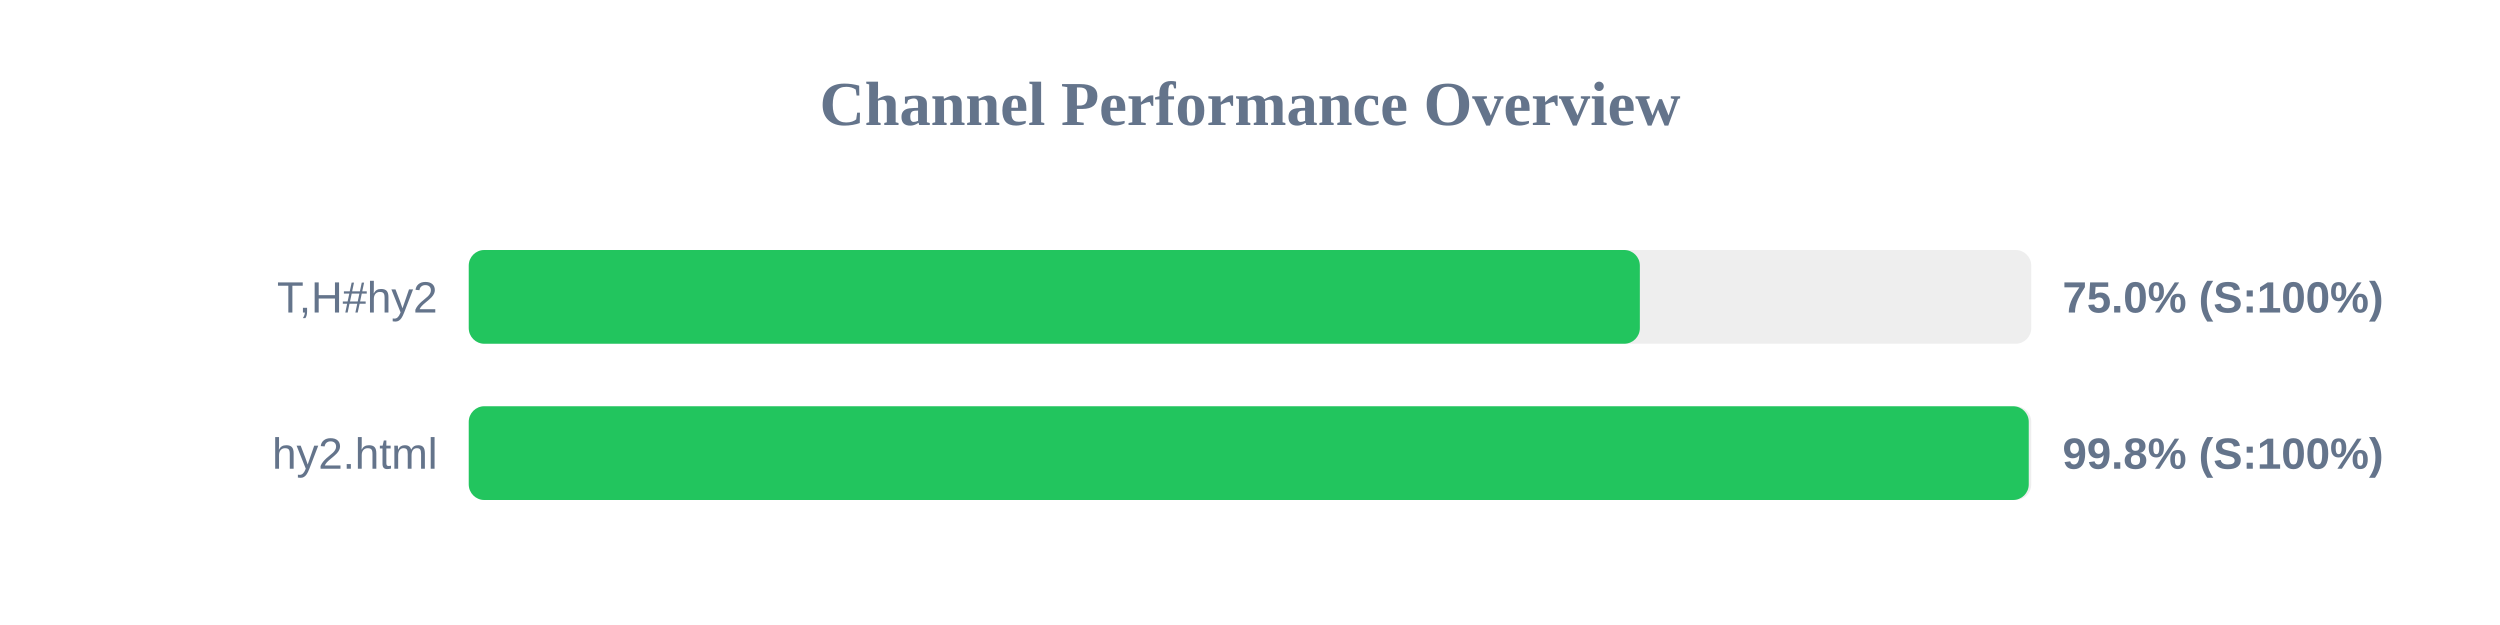
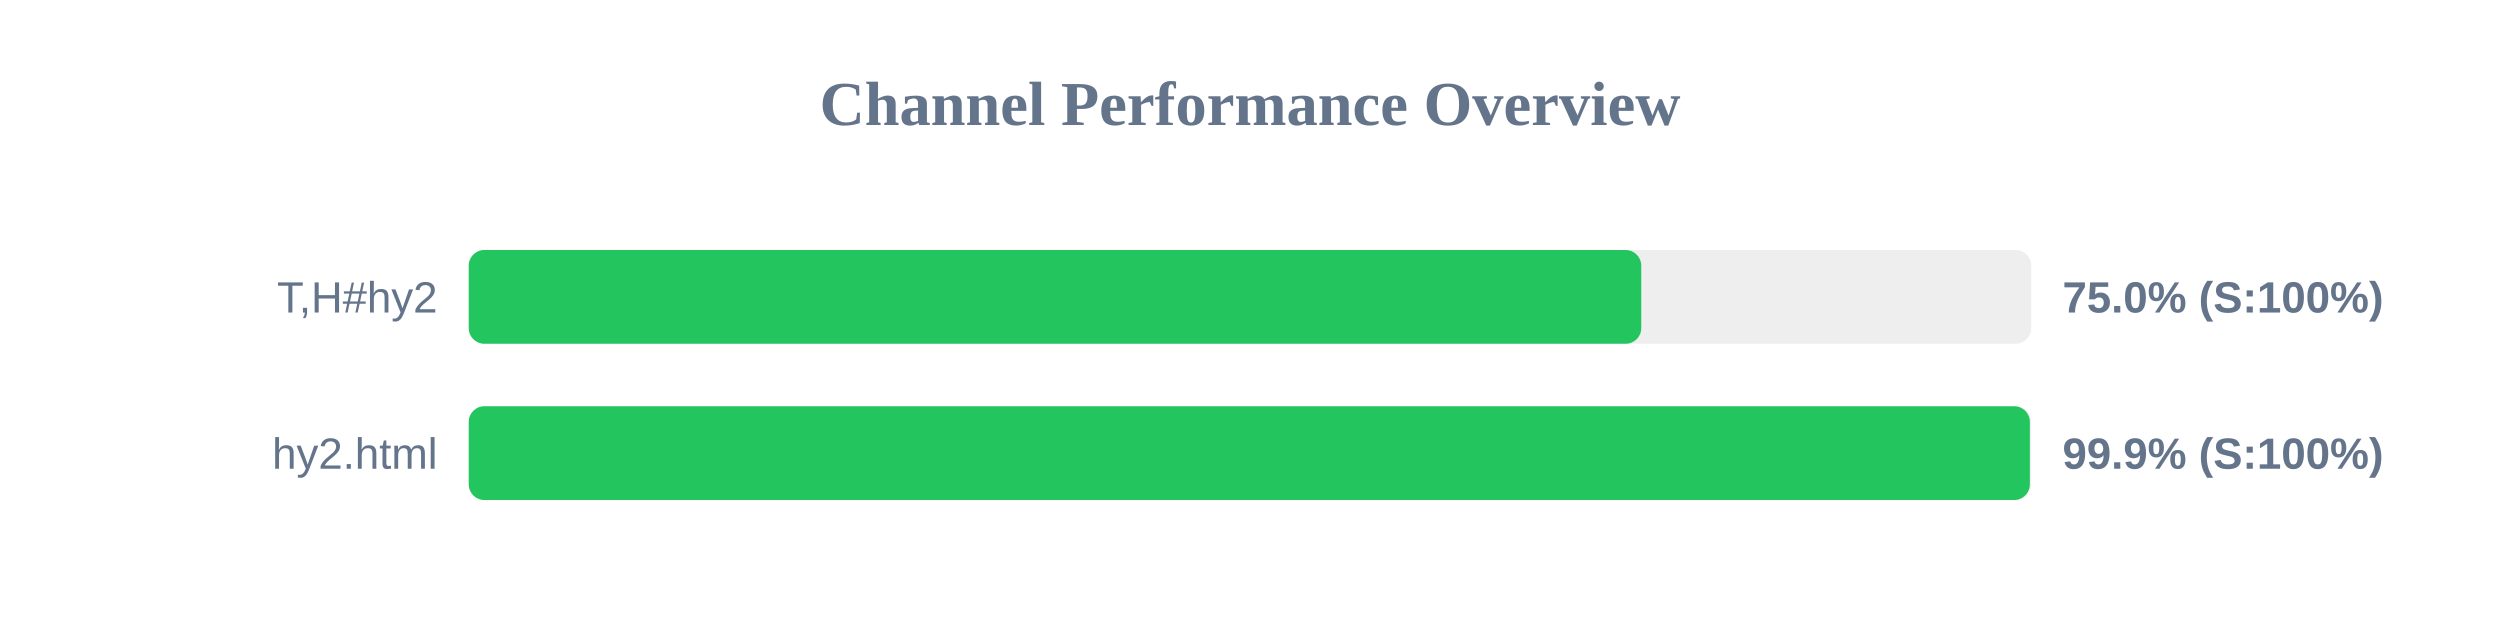
<svg xmlns="http://www.w3.org/2000/svg" width="800" height="200" version="1.1">
  <style>
        .row { font: 14px Arial; fill: #64748b; }
        .score { font: bold 14px Arial; fill: #64748b; }
    </style>
  <text x="400" y="40" text-anchor="middle" font-size="20px" font-weight="bold" fill="#64748b">Channel Performance Overview</text>
  <rect x="150" y="80" width="500" height="30" fill="#eee" rx="5" />
-   <rect x="150" y="80" width="374.75" height="30" fill="#22c55e" rx="5" />
+   <rect x="150" y="80" width="375.2" height="30" fill="#22c55e" rx="5" />
  <text x="140" y="100" text-anchor="end" class="row">T,H#hy2</text>
  <text x="660" y="100" text-anchor="start" class="score">75.0% (S:100%)</text>
  <rect x="150" y="130" width="500" height="30" fill="#eee" rx="5" />
-   <rect x="150" y="130" width="499.2" height="30" fill="#22c55e" rx="5" />
+   <rect x="150" y="130" width="499.55" height="30" fill="#22c55e" rx="5" />
  <text x="140" y="150" text-anchor="end" class="row">hy2.html</text>
-   <text x="660" y="150" text-anchor="start" class="score">99.8% (S:100%)</text>
+   <text x="660" y="150" text-anchor="start" class="score">99.9% (S:100%)</text>
</svg>
